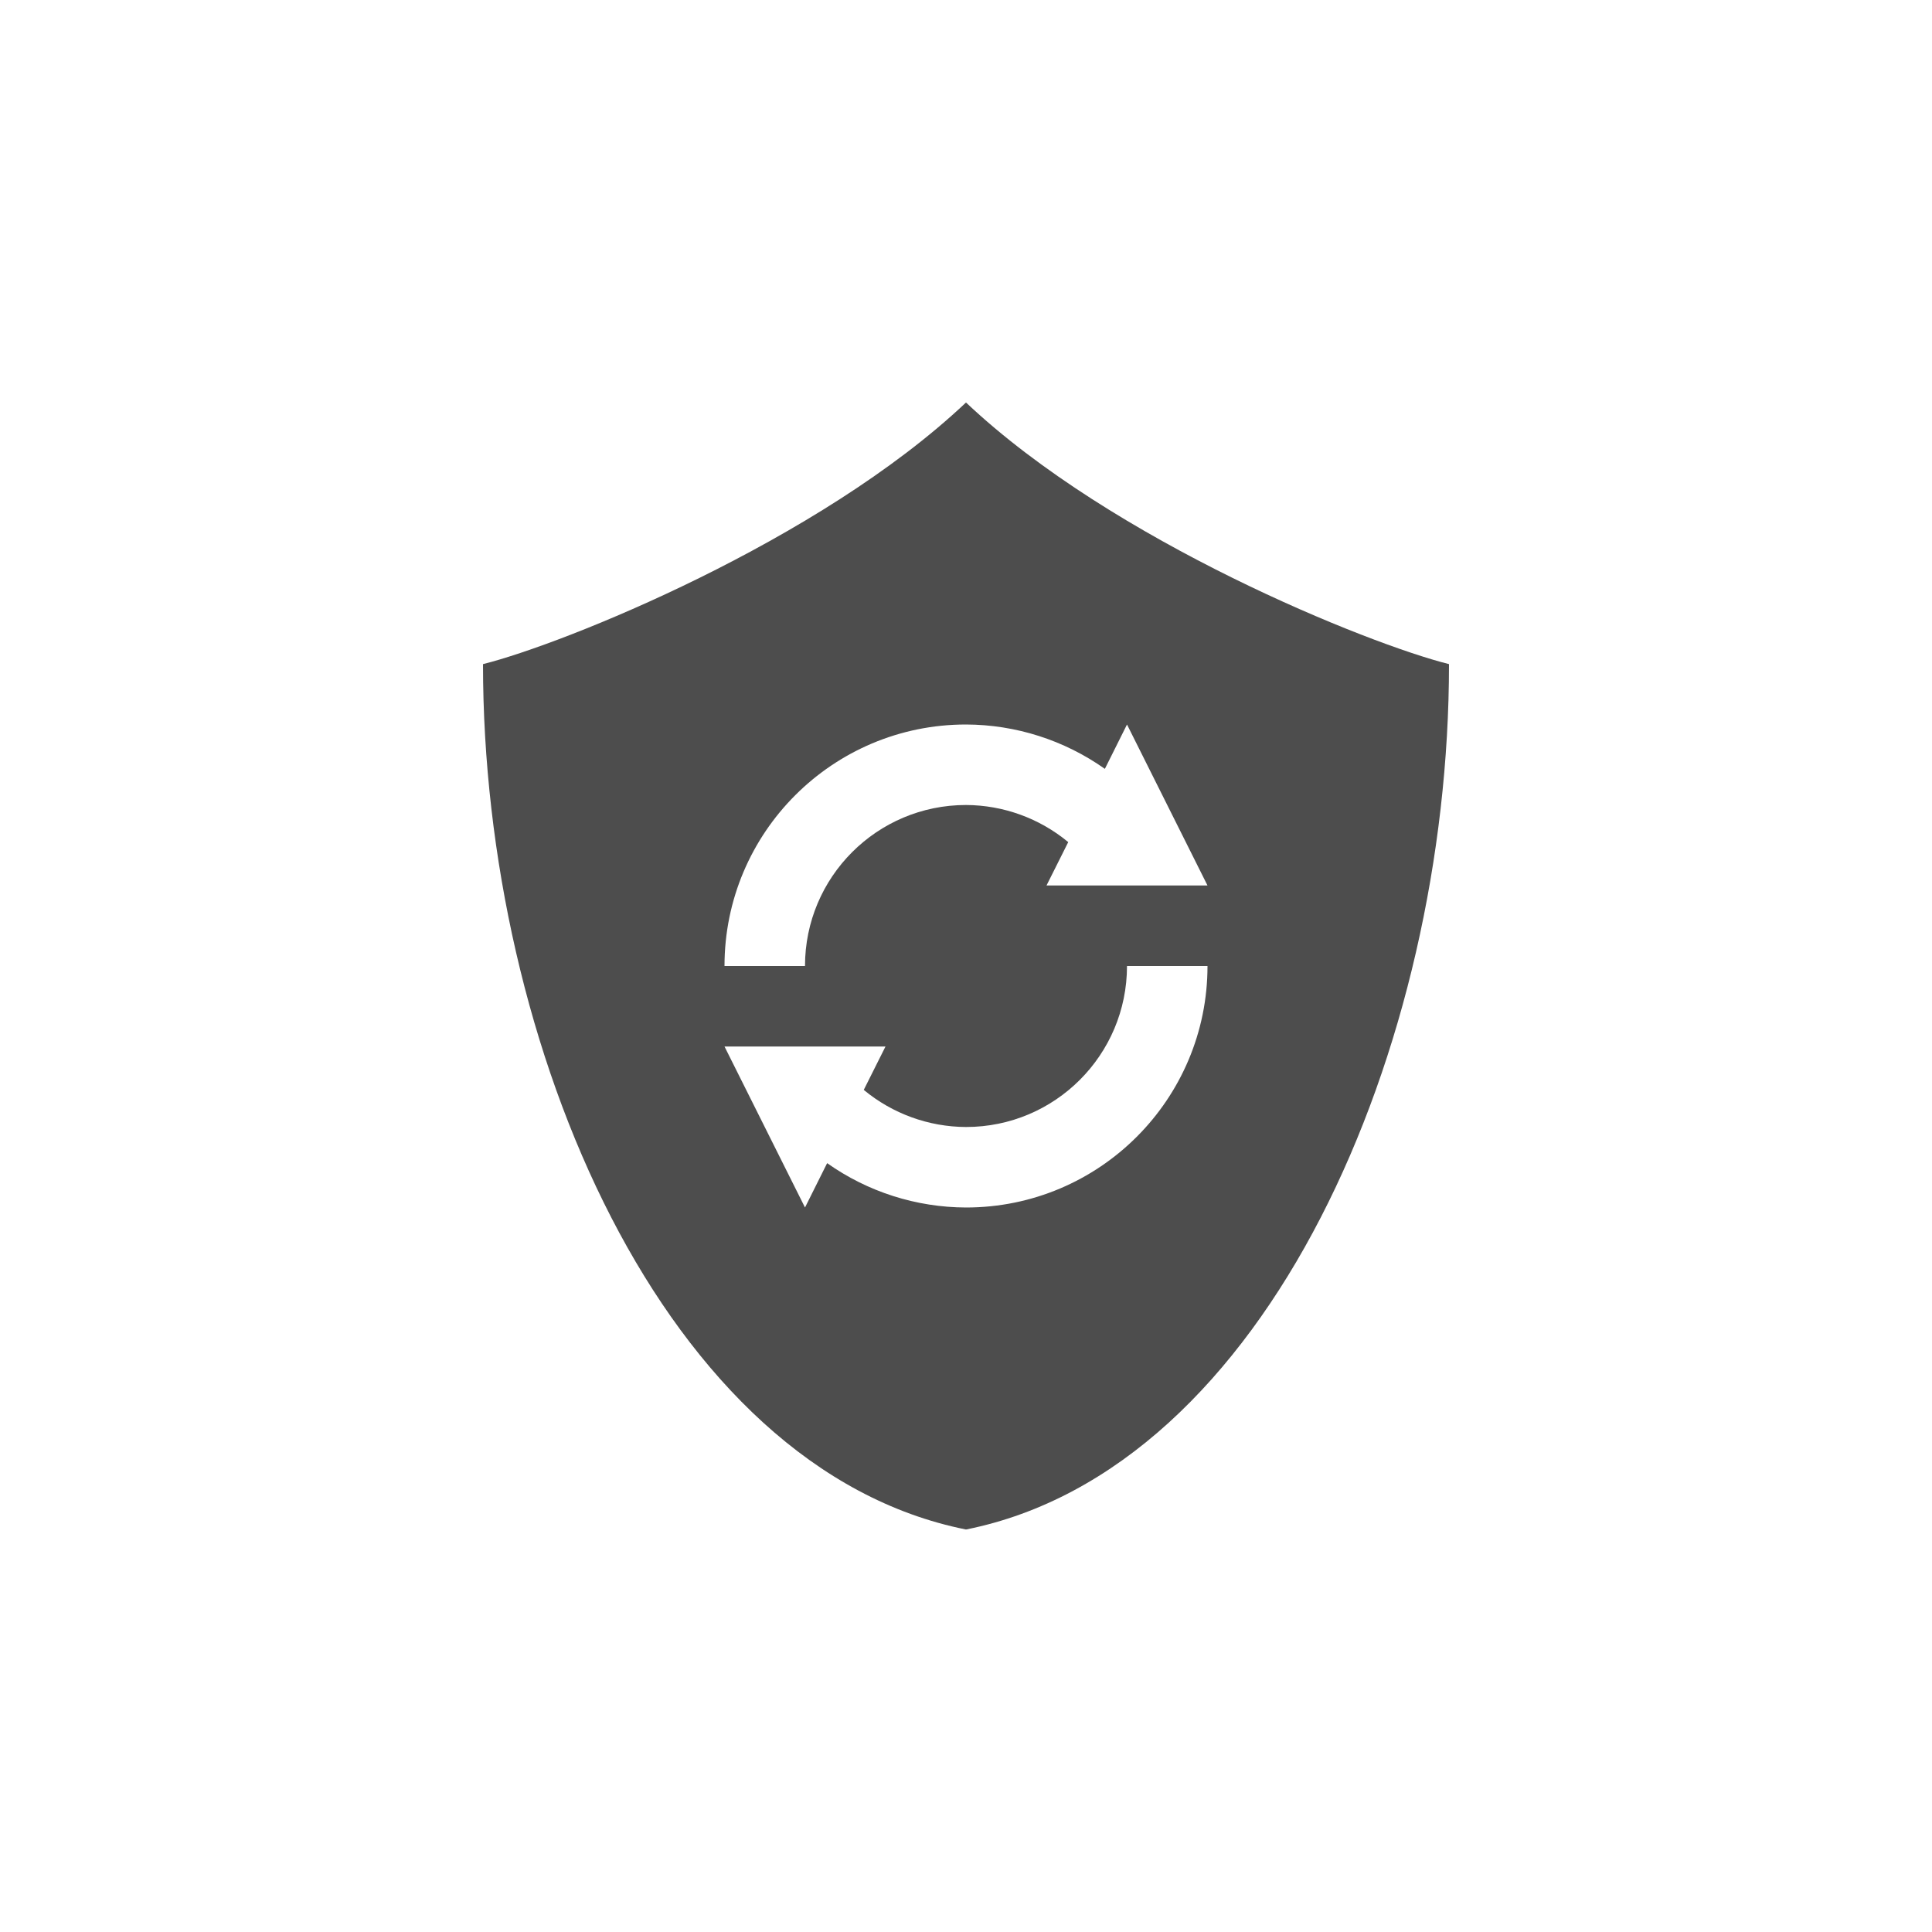
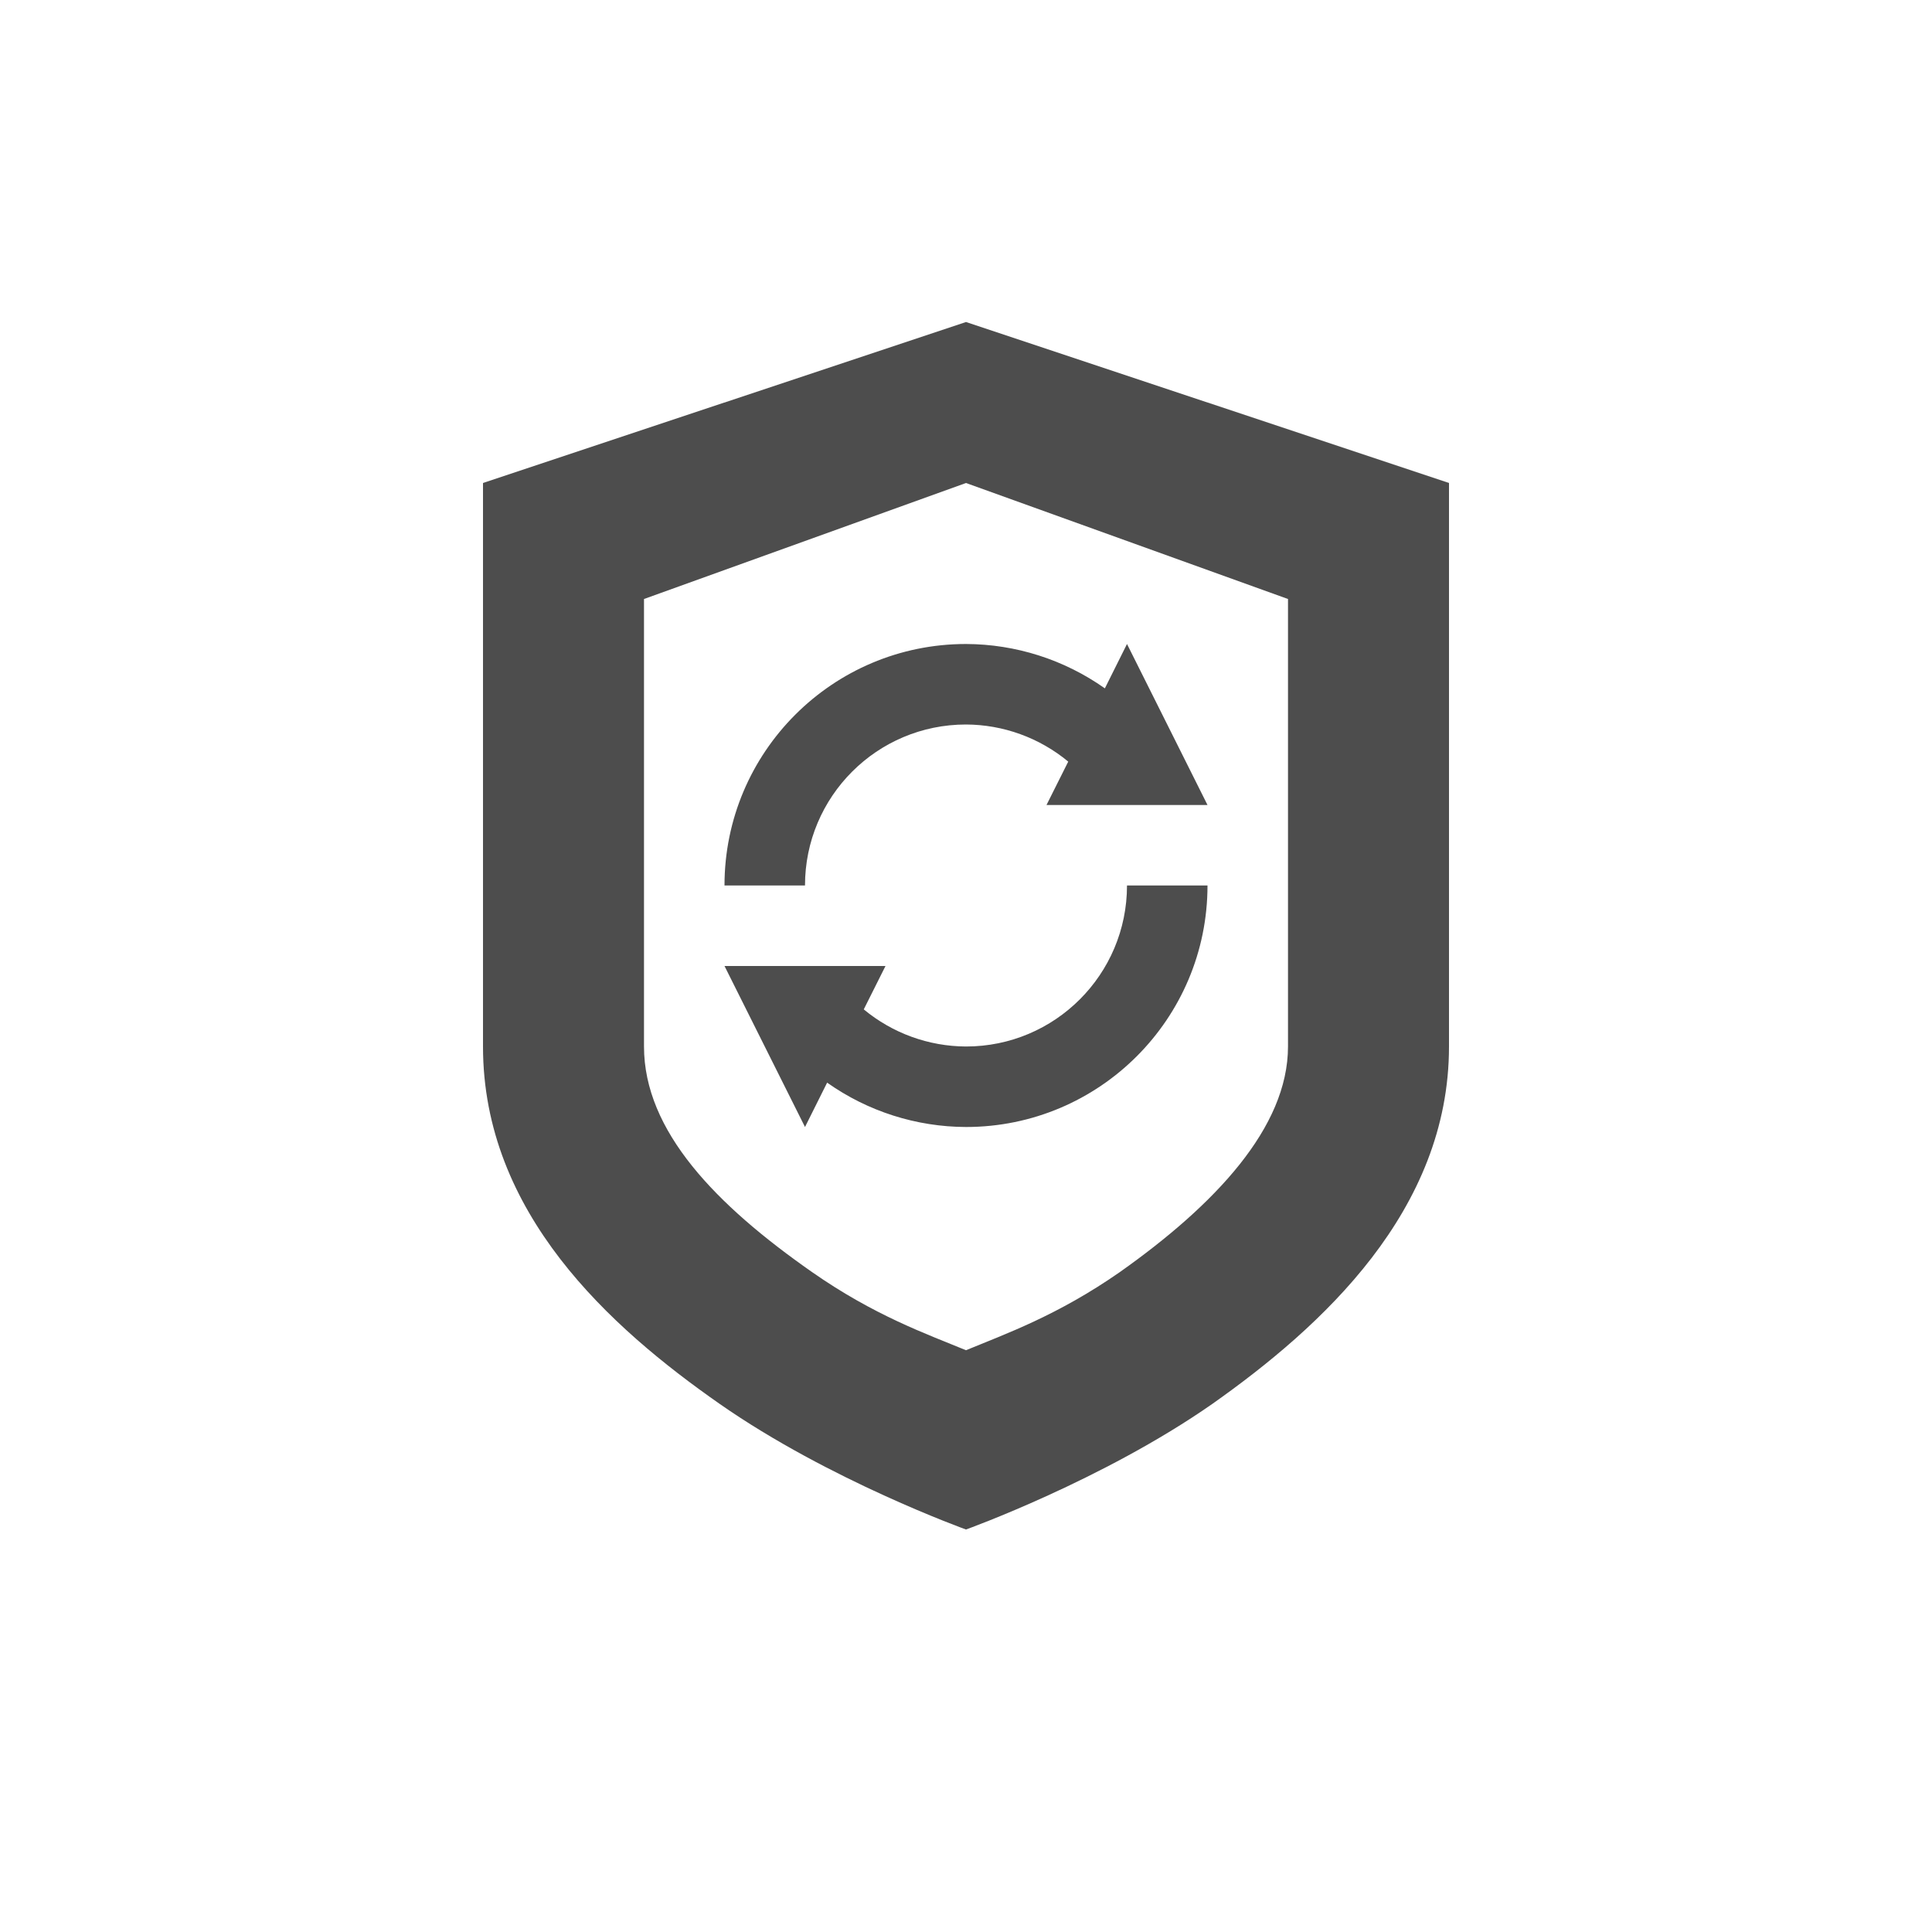
- <svg xmlns="http://www.w3.org/2000/svg" width="24" height="24" version="1.1">
-   <defs>
+ <svg xmlns="http://www.w3.org/2000/svg" width="24" height="24" viewBox="0 0 24 24" version="1.1" id="svg5">
+   <defs id="defs2">
    <style id="current-color-scheme" type="text/css">
-    .ColorScheme-Text { color:#4d4d4d; } .ColorScheme-Highlight { color:#4285f4; } .ColorScheme-NeutralText { color:#ff9800; } .ColorScheme-PositiveText { color:#4caf50; } .ColorScheme-NegativeText { color:#f44336; }
-   </style>
+         .ColorScheme-Text { color:#4d4d4d; } .ColorScheme-Highlight { color:#4285f4; } .ColorScheme-NeutralText { color:#ff9800; } .ColorScheme-PositiveText { color:#4caf50; } .ColorScheme-NegativeText { color:#f44336; }
+      </style>
  </defs>
-   <path style="fill:currentColor" class="ColorScheme-Text" d="M 12,5 C 10.175,6.725 7,8 6,8.25 6,13 8.25,18.25 12,19 15.75,18.25 18,13 18,8.25 17,8 13.825,6.725 12,5 Z m 0,4 c 0.618,0.002 1.22,0.194 1.725,0.551 L 14,9 l 1,2 h -2 l 0.27,-0.539 C 12.913,10.165 12.464,10.002 12,10 c -1.105,0 -2,0.895 -2,2 H 9 c 0,-1.657 1.343,-3 3,-3 z m 2,3 h 1 c 0,1.657 -1.343,3 -3,3 -0.618,-0.002 -1.22,-0.194 -1.725,-0.551 L 10,15 9,13 h 2 l -0.27,0.539 C 11.087,13.835 11.536,13.998 12,14 c 1.105,0 2,-0.895 2,-2 z" />
+   <path id="path346" style="fill:currentColor;fill-opacity:1" class="ColorScheme-Text" d="M 12,4 6,6 v 7 c 0,2.07 1.579,3.489 2.939,4.439 C 10.299,18.389 12,19 12,19 12,19 13.701,18.389 15.061,17.439 16.421,16.479 18,15.04 18,13 V 6 Z m 0,2 4,1.441 V 13 c 0,1.006 -0.906,1.966 -2.09,2.803 C 13.136,16.342 12.491,16.57 12,16.773 11.508,16.57 10.86,16.342 10.086,15.801 8.897,14.97 8,14.052 8,13 V 7.441 Z m 0,2 C 10.343,8 9,9.343 9,11 h 1 c 0,-1.105 0.895,-2 2,-2 0.464,0.002 0.913,0.165 1.27,0.461 L 13,10 h 2 L 14,8 13.725,8.551 C 13.22,8.194 12.618,8.002 12,8 Z m 2,3 c 0,1.105 -0.895,2 -2,2 -0.464,-0.002 -0.913,-0.165 -1.27,-0.461 L 11,12 H 9 l 1,2 0.275,-0.551 C 10.78,13.806 11.382,13.998 12,14 c 1.657,0 3,-1.343 3,-3 z" />
</svg>
